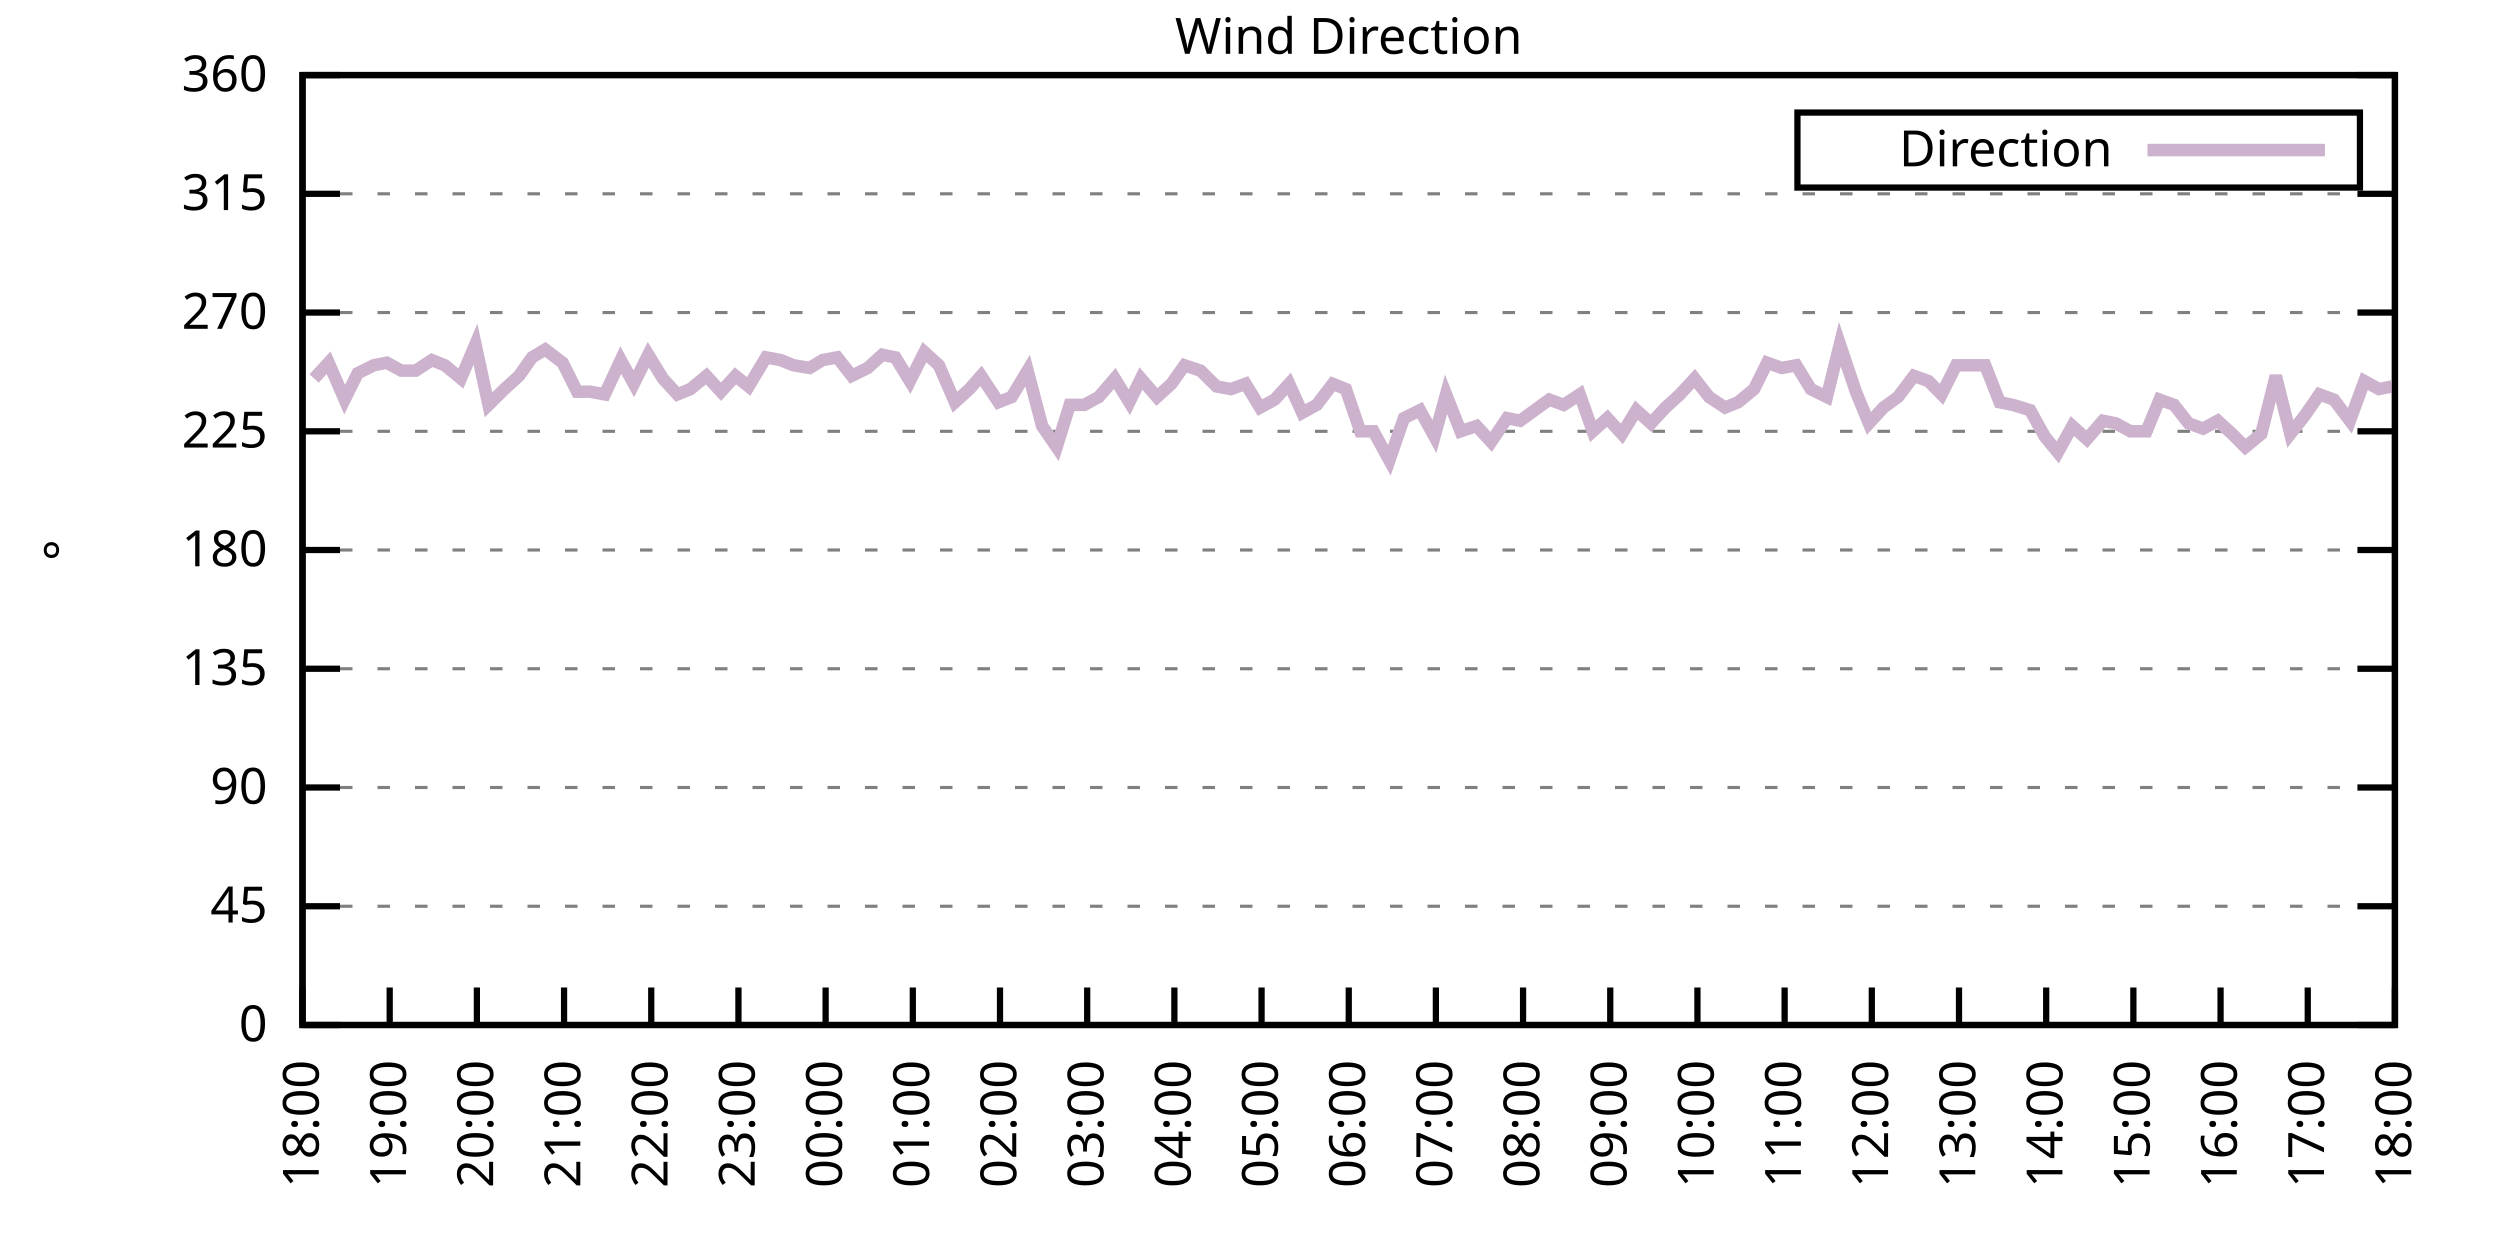
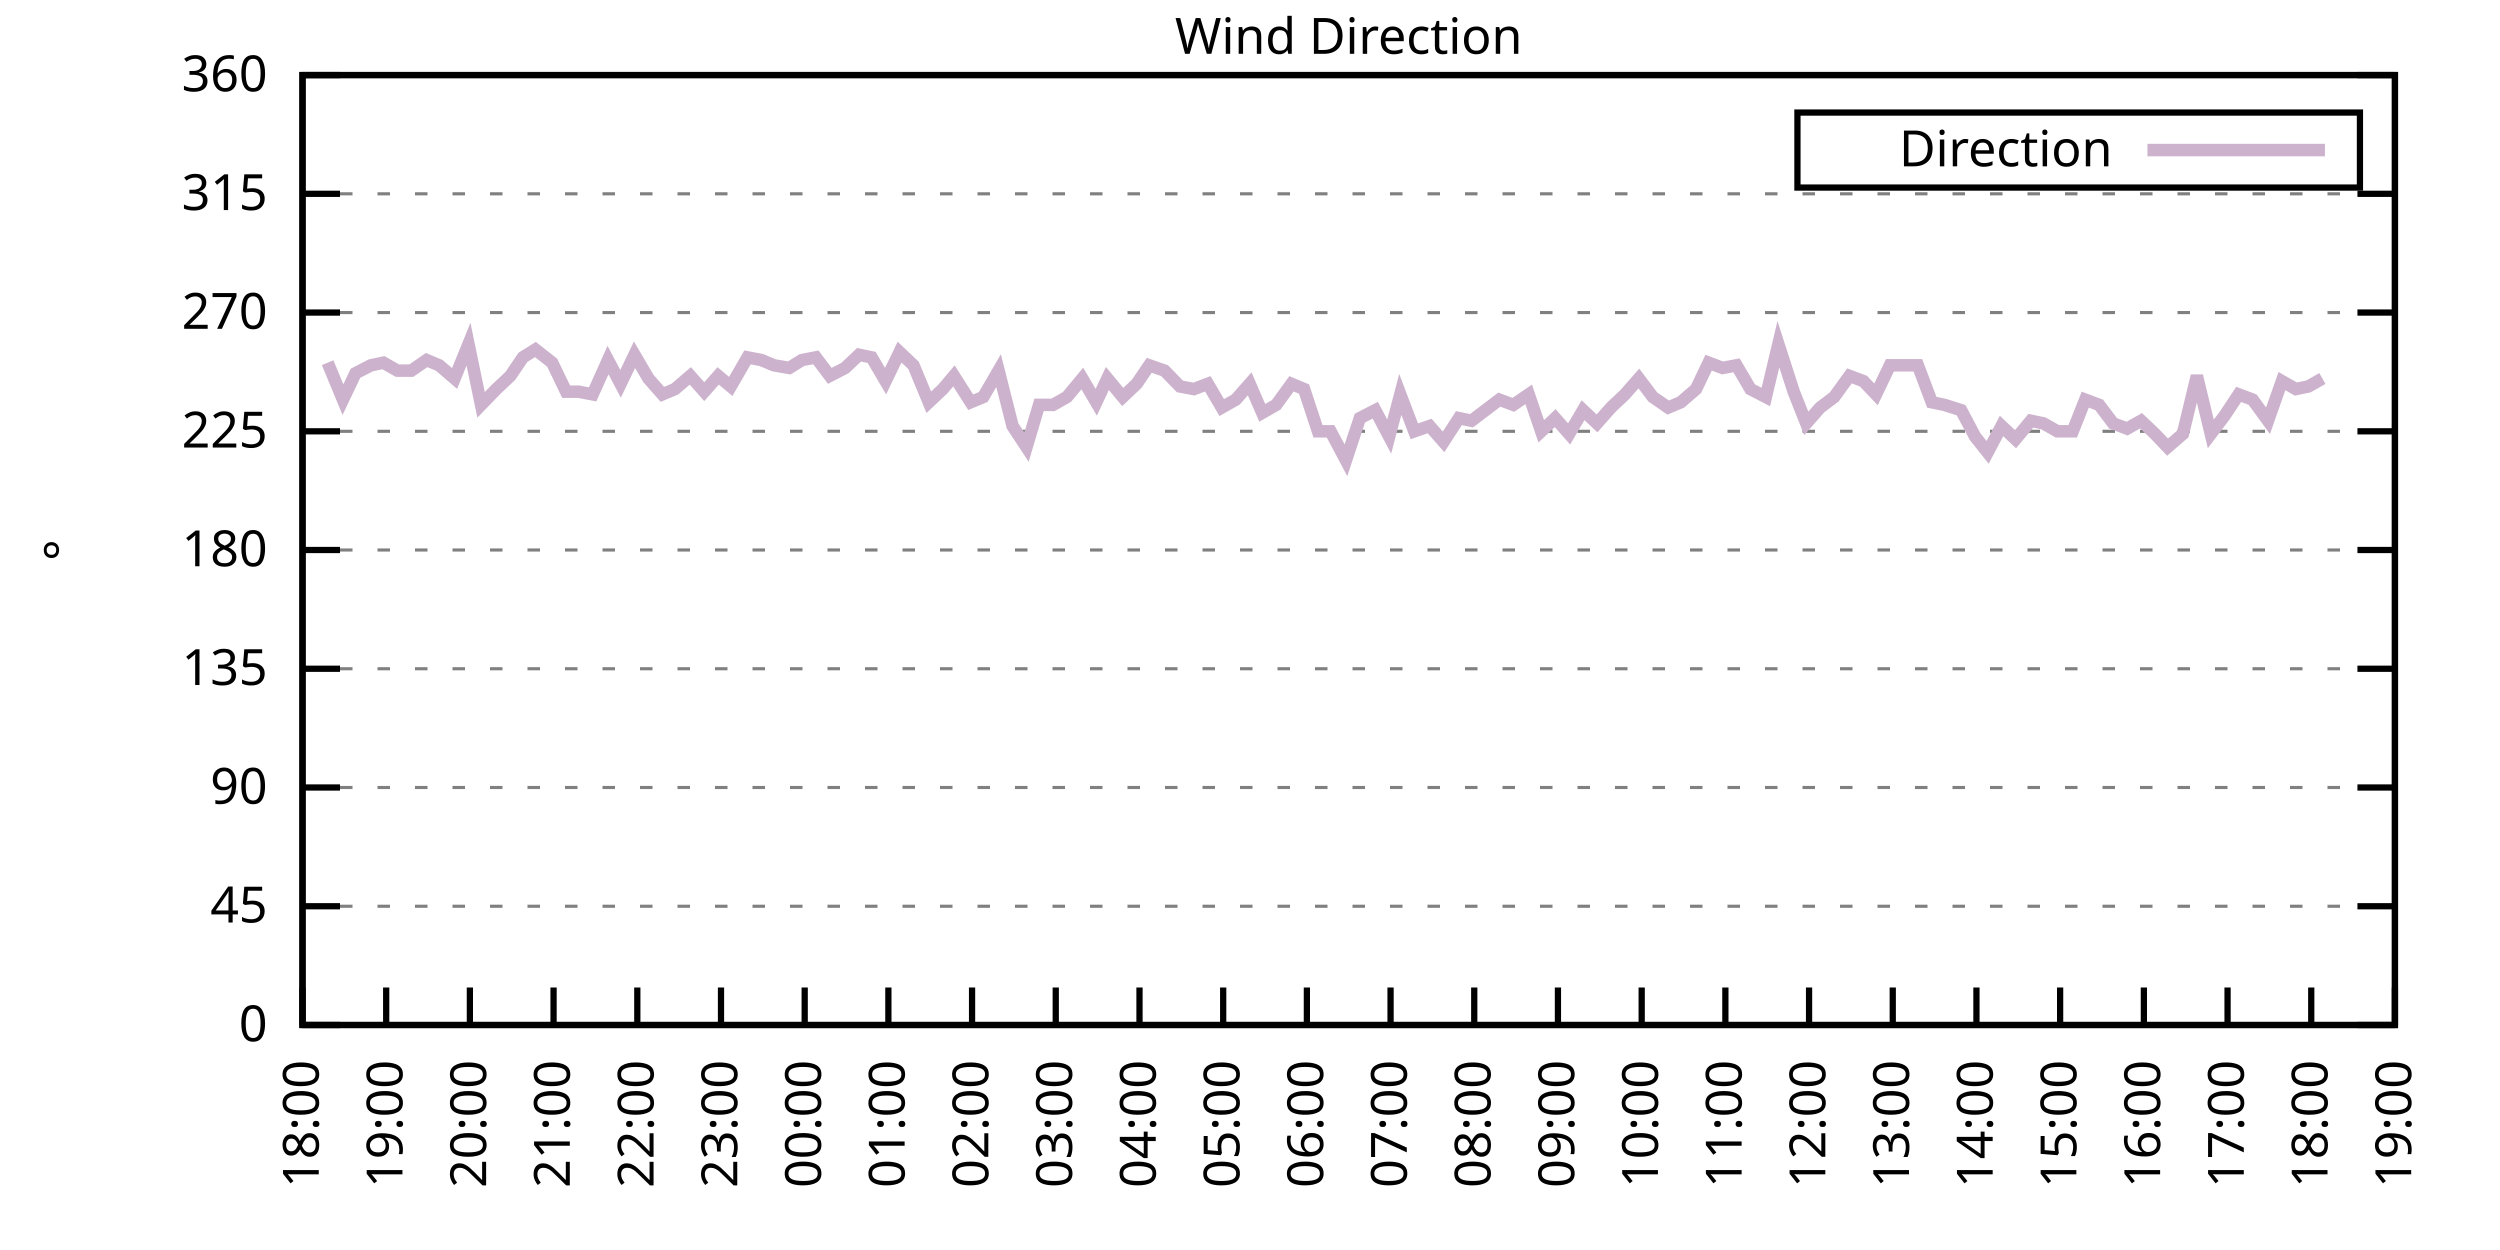
<svg xmlns="http://www.w3.org/2000/svg" xmlns:xlink="http://www.w3.org/1999/xlink" width="400" height="200" viewBox="0 0 400 200">
  <g id="gnuplot_canvas">
    <rect x="0" y="0" width="400" height="200" fill="none" />
    <defs>
      <circle id="gpDot" r="0.5" stroke-width="0.5" stroke="currentColor" />
      <path id="gpPt0" stroke-width="0.333" stroke="currentColor" d="M-1,0 h2 M0,-1 v2" />
      <path id="gpPt1" stroke-width="0.333" stroke="currentColor" d="M-1,-1 L1,1 M1,-1 L-1,1" />
      <path id="gpPt2" stroke-width="0.333" stroke="currentColor" d="M-1,0 L1,0 M0,-1 L0,1 M-1,-1 L1,1 M-1,1 L1,-1" />
      <rect id="gpPt3" stroke-width="0.333" stroke="currentColor" x="-1" y="-1" width="2" height="2" />
      <rect id="gpPt4" stroke-width="0.333" stroke="currentColor" fill="currentColor" x="-1" y="-1" width="2" height="2" />
      <circle id="gpPt5" stroke-width="0.333" stroke="currentColor" cx="0" cy="0" r="1" />
      <use xlink:href="#gpPt5" id="gpPt6" fill="currentColor" stroke="none" />
      <path id="gpPt7" stroke-width="0.333" stroke="currentColor" d="M0,-1.33 L-1.33,0.67 L1.33,0.67 z" />
      <use xlink:href="#gpPt7" id="gpPt8" fill="currentColor" stroke="none" />
      <use xlink:href="#gpPt7" id="gpPt9" stroke="currentColor" transform="rotate(180)" />
      <use xlink:href="#gpPt9" id="gpPt10" fill="currentColor" stroke="none" />
      <use xlink:href="#gpPt3" id="gpPt11" stroke="currentColor" transform="rotate(45)" />
      <use xlink:href="#gpPt11" id="gpPt12" fill="currentColor" stroke="none" />
      <path id="gpPt13" stroke-width="0.333" stroke="currentColor" d="M0,1.330 L1.265,0.411 L0.782,-1.067 L-0.782,-1.076 L-1.265,0.411 z" />
      <use xlink:href="#gpPt13" id="gpPt14" fill="currentColor" stroke="none" />
      <filter id="textbox" filterUnits="objectBoundingBox" x="0" y="0" height="1" width="1">
        <feFlood flood-color="white" flood-opacity="1" result="bgnd" />
        <feComposite in="SourceGraphic" in2="bgnd" operator="atop" />
      </filter>
      <filter id="greybox" filterUnits="objectBoundingBox" x="0" y="0" height="1" width="1">
        <feFlood flood-color="lightgrey" flood-opacity="1" result="grey" />
        <feComposite in="SourceGraphic" in2="grey" operator="atop" />
      </filter>
    </defs>
    <g fill="none" color="white" stroke="currentColor" stroke-width="1.00" stroke-linecap="butt" stroke-linejoin="miter">
</g>
    <g fill="none" color="black" stroke="currentColor" stroke-width="1.00" stroke-linecap="butt" stroke-linejoin="miter">
      <g stroke="none" shape-rendering="crispEdges">
        <polygon fill="rgb(255, 255, 255)" points="48.40,164.00 383.18,164.00 383.18,12.02 48.40,12.02 " />
      </g>
    </g>
    <g fill="none" color="black" stroke="currentColor" stroke-width="1.00" stroke-linecap="butt" stroke-linejoin="miter">
</g>
    <g fill="none" color="black" stroke="black" stroke-width="0.50" stroke-linecap="butt" stroke-linejoin="miter">
</g>
    <g fill="none" color="gray" stroke="currentColor" stroke-width="0.50" stroke-linecap="butt" stroke-linejoin="miter">
      <path stroke="gray" stroke-dasharray="2,4" class="gridline" d="M48.40,164.00 L383.19,164.00  " />
    </g>
    <g fill="none" color="gray" stroke="gray" stroke-width="1.00" stroke-linecap="butt" stroke-linejoin="miter">
</g>
    <g fill="none" color="black" stroke="currentColor" stroke-width="1.00" stroke-linecap="butt" stroke-linejoin="miter">
      <path stroke="black" d="M48.40,164.00 L54.40,164.00 M383.19,164.00 L377.19,164.00  " />
      <g transform="translate(42.80,166.60)" stroke="none" fill="black" font-family="Sans" font-size="8.00" text-anchor="end">
        <text>
          <tspan font-family="Sans"> 0</tspan>
        </text>
      </g>
    </g>
    <g fill="none" color="black" stroke="currentColor" stroke-width="1.00" stroke-linecap="butt" stroke-linejoin="miter">
</g>
    <g fill="none" color="black" stroke="black" stroke-width="0.50" stroke-linecap="butt" stroke-linejoin="miter">
</g>
    <g fill="none" color="gray" stroke="currentColor" stroke-width="0.50" stroke-linecap="butt" stroke-linejoin="miter">
      <path stroke="gray" stroke-dasharray="2,4" class="gridline" d="M48.40,145.00 L383.19,145.00  " />
    </g>
    <g fill="none" color="gray" stroke="gray" stroke-width="1.00" stroke-linecap="butt" stroke-linejoin="miter">
</g>
    <g fill="none" color="black" stroke="currentColor" stroke-width="1.00" stroke-linecap="butt" stroke-linejoin="miter">
      <path stroke="black" d="M48.40,145.00 L54.40,145.00 M383.19,145.00 L377.19,145.00  " />
      <g transform="translate(42.80,147.60)" stroke="none" fill="black" font-family="Sans" font-size="8.00" text-anchor="end">
        <text>
          <tspan font-family="Sans"> 45</tspan>
        </text>
      </g>
    </g>
    <g fill="none" color="black" stroke="currentColor" stroke-width="1.00" stroke-linecap="butt" stroke-linejoin="miter">
</g>
    <g fill="none" color="black" stroke="black" stroke-width="0.50" stroke-linecap="butt" stroke-linejoin="miter">
</g>
    <g fill="none" color="gray" stroke="currentColor" stroke-width="0.50" stroke-linecap="butt" stroke-linejoin="miter">
      <path stroke="gray" stroke-dasharray="2,4" class="gridline" d="M48.40,126.00 L383.19,126.00  " />
    </g>
    <g fill="none" color="gray" stroke="gray" stroke-width="1.00" stroke-linecap="butt" stroke-linejoin="miter">
</g>
    <g fill="none" color="black" stroke="currentColor" stroke-width="1.00" stroke-linecap="butt" stroke-linejoin="miter">
      <path stroke="black" d="M48.40,126.00 L54.40,126.00 M383.19,126.00 L377.19,126.00  " />
      <g transform="translate(42.80,128.60)" stroke="none" fill="black" font-family="Sans" font-size="8.00" text-anchor="end">
        <text>
          <tspan font-family="Sans"> 90</tspan>
        </text>
      </g>
    </g>
    <g fill="none" color="black" stroke="currentColor" stroke-width="1.00" stroke-linecap="butt" stroke-linejoin="miter">
</g>
    <g fill="none" color="black" stroke="black" stroke-width="0.50" stroke-linecap="butt" stroke-linejoin="miter">
</g>
    <g fill="none" color="gray" stroke="currentColor" stroke-width="0.50" stroke-linecap="butt" stroke-linejoin="miter">
      <path stroke="gray" stroke-dasharray="2,4" class="gridline" d="M48.40,107.00 L383.19,107.00  " />
    </g>
    <g fill="none" color="gray" stroke="gray" stroke-width="1.00" stroke-linecap="butt" stroke-linejoin="miter">
</g>
    <g fill="none" color="black" stroke="currentColor" stroke-width="1.00" stroke-linecap="butt" stroke-linejoin="miter">
      <path stroke="black" d="M48.40,107.00 L54.40,107.00 M383.19,107.00 L377.19,107.00  " />
      <g transform="translate(42.80,109.60)" stroke="none" fill="black" font-family="Sans" font-size="8.00" text-anchor="end">
        <text>
          <tspan font-family="Sans"> 135</tspan>
        </text>
      </g>
    </g>
    <g fill="none" color="black" stroke="currentColor" stroke-width="1.00" stroke-linecap="butt" stroke-linejoin="miter">
</g>
    <g fill="none" color="black" stroke="black" stroke-width="0.50" stroke-linecap="butt" stroke-linejoin="miter">
</g>
    <g fill="none" color="gray" stroke="currentColor" stroke-width="0.50" stroke-linecap="butt" stroke-linejoin="miter">
      <path stroke="gray" stroke-dasharray="2,4" class="gridline" d="M48.40,88.00 L383.19,88.00  " />
    </g>
    <g fill="none" color="gray" stroke="gray" stroke-width="1.00" stroke-linecap="butt" stroke-linejoin="miter">
</g>
    <g fill="none" color="black" stroke="currentColor" stroke-width="1.00" stroke-linecap="butt" stroke-linejoin="miter">
      <path stroke="black" d="M48.40,88.00 L54.40,88.00 M383.19,88.00 L377.19,88.00  " />
      <g transform="translate(42.80,90.60)" stroke="none" fill="black" font-family="Sans" font-size="8.00" text-anchor="end">
        <text>
          <tspan font-family="Sans"> 180</tspan>
        </text>
      </g>
    </g>
    <g fill="none" color="black" stroke="currentColor" stroke-width="1.00" stroke-linecap="butt" stroke-linejoin="miter">
</g>
    <g fill="none" color="black" stroke="black" stroke-width="0.50" stroke-linecap="butt" stroke-linejoin="miter">
</g>
    <g fill="none" color="gray" stroke="currentColor" stroke-width="0.50" stroke-linecap="butt" stroke-linejoin="miter">
      <path stroke="gray" stroke-dasharray="2,4" class="gridline" d="M48.40,69.01 L383.19,69.01  " />
    </g>
    <g fill="none" color="gray" stroke="gray" stroke-width="1.00" stroke-linecap="butt" stroke-linejoin="miter">
</g>
    <g fill="none" color="black" stroke="currentColor" stroke-width="1.00" stroke-linecap="butt" stroke-linejoin="miter">
      <path stroke="black" d="M48.40,69.01 L54.40,69.01 M383.19,69.01 L377.19,69.01  " />
      <g transform="translate(42.80,71.61)" stroke="none" fill="black" font-family="Sans" font-size="8.00" text-anchor="end">
        <text>
          <tspan font-family="Sans"> 225</tspan>
        </text>
      </g>
    </g>
    <g fill="none" color="black" stroke="currentColor" stroke-width="1.00" stroke-linecap="butt" stroke-linejoin="miter">
</g>
    <g fill="none" color="black" stroke="black" stroke-width="0.50" stroke-linecap="butt" stroke-linejoin="miter">
</g>
    <g fill="none" color="gray" stroke="currentColor" stroke-width="0.50" stroke-linecap="butt" stroke-linejoin="miter">
      <path stroke="gray" stroke-dasharray="2,4" class="gridline" d="M48.40,50.01 L383.19,50.01  " />
    </g>
    <g fill="none" color="gray" stroke="gray" stroke-width="1.00" stroke-linecap="butt" stroke-linejoin="miter">
</g>
    <g fill="none" color="black" stroke="currentColor" stroke-width="1.00" stroke-linecap="butt" stroke-linejoin="miter">
      <path stroke="black" d="M48.40,50.01 L54.40,50.01 M383.19,50.01 L377.19,50.01  " />
      <g transform="translate(42.80,52.61)" stroke="none" fill="black" font-family="Sans" font-size="8.00" text-anchor="end">
        <text>
          <tspan font-family="Sans"> 270</tspan>
        </text>
      </g>
    </g>
    <g fill="none" color="black" stroke="currentColor" stroke-width="1.00" stroke-linecap="butt" stroke-linejoin="miter">
</g>
    <g fill="none" color="black" stroke="black" stroke-width="0.50" stroke-linecap="butt" stroke-linejoin="miter">
</g>
    <g fill="none" color="gray" stroke="currentColor" stroke-width="0.50" stroke-linecap="butt" stroke-linejoin="miter">
      <path stroke="gray" stroke-dasharray="2,4" class="gridline" d="M48.40,31.01 L383.19,31.01  " />
    </g>
    <g fill="none" color="gray" stroke="gray" stroke-width="1.00" stroke-linecap="butt" stroke-linejoin="miter">
</g>
    <g fill="none" color="black" stroke="currentColor" stroke-width="1.00" stroke-linecap="butt" stroke-linejoin="miter">
      <path stroke="black" d="M48.40,31.01 L54.40,31.01 M383.19,31.01 L377.19,31.01  " />
      <g transform="translate(42.80,33.61)" stroke="none" fill="black" font-family="Sans" font-size="8.00" text-anchor="end">
        <text>
          <tspan font-family="Sans"> 315</tspan>
        </text>
      </g>
    </g>
    <g fill="none" color="black" stroke="currentColor" stroke-width="1.00" stroke-linecap="butt" stroke-linejoin="miter">
</g>
    <g fill="none" color="black" stroke="black" stroke-width="0.50" stroke-linecap="butt" stroke-linejoin="miter">
</g>
    <g fill="none" color="gray" stroke="currentColor" stroke-width="0.50" stroke-linecap="butt" stroke-linejoin="miter">
      <path stroke="gray" stroke-dasharray="2,4" class="gridline" d="M48.40,12.01 L383.19,12.01  " />
    </g>
    <g fill="none" color="gray" stroke="gray" stroke-width="1.00" stroke-linecap="butt" stroke-linejoin="miter">
</g>
    <g fill="none" color="black" stroke="currentColor" stroke-width="1.00" stroke-linecap="butt" stroke-linejoin="miter">
      <path stroke="black" d="M48.40,12.01 L54.40,12.01 M383.19,12.01 L377.19,12.01  " />
      <g transform="translate(42.80,14.61)" stroke="none" fill="black" font-family="Sans" font-size="8.00" text-anchor="end">
        <text>
          <tspan font-family="Sans"> 360</tspan>
        </text>
      </g>
    </g>
    <g fill="none" color="black" stroke="currentColor" stroke-width="1.00" stroke-linecap="butt" stroke-linejoin="miter">
      <path stroke="black" d="M48.40,164.00 L48.40,158.00  " />
      <g transform="translate(51.00,169.60) rotate(270.00)" stroke="none" fill="black" font-family="Sans" font-size="8.00" text-anchor="end">
        <text>
          <tspan font-family="Sans">18:00</tspan>
        </text>
      </g>
    </g>
    <g fill="none" color="black" stroke="currentColor" stroke-width="1.00" stroke-linecap="butt" stroke-linejoin="miter">
-       <path stroke="black" d="M62.35,164.00 L62.35,158.00  " />
-       <g transform="translate(64.95,169.60) rotate(270.00)" stroke="none" fill="black" font-family="Sans" font-size="8.00" text-anchor="end">
+       <path stroke="black" d="M61.79,164.00 L61.79,158.00  " />
+       <g transform="translate(64.39,169.60) rotate(270.00)" stroke="none" fill="black" font-family="Sans" font-size="8.00" text-anchor="end">
        <text>
          <tspan font-family="Sans">19:00</tspan>
        </text>
      </g>
    </g>
    <g fill="none" color="black" stroke="currentColor" stroke-width="1.00" stroke-linecap="butt" stroke-linejoin="miter">
-       <path stroke="black" d="M76.30,164.00 L76.30,158.00  " />
-       <g transform="translate(78.90,169.60) rotate(270.00)" stroke="none" fill="black" font-family="Sans" font-size="8.00" text-anchor="end">
+       <path stroke="black" d="M75.18,164.00 L75.18,158.00  " />
+       <g transform="translate(77.78,169.60) rotate(270.00)" stroke="none" fill="black" font-family="Sans" font-size="8.00" text-anchor="end">
        <text>
          <tspan font-family="Sans">20:00</tspan>
        </text>
      </g>
    </g>
    <g fill="none" color="black" stroke="currentColor" stroke-width="1.00" stroke-linecap="butt" stroke-linejoin="miter">
-       <path stroke="black" d="M90.25,164.00 L90.25,158.00  " />
-       <g transform="translate(92.85,169.60) rotate(270.00)" stroke="none" fill="black" font-family="Sans" font-size="8.00" text-anchor="end">
+       <path stroke="black" d="M88.57,164.00 L88.57,158.00  " />
+       <g transform="translate(91.17,169.60) rotate(270.00)" stroke="none" fill="black" font-family="Sans" font-size="8.00" text-anchor="end">
        <text>
          <tspan font-family="Sans">21:00</tspan>
        </text>
      </g>
    </g>
    <g fill="none" color="black" stroke="currentColor" stroke-width="1.00" stroke-linecap="butt" stroke-linejoin="miter">
-       <path stroke="black" d="M104.20,164.00 L104.20,158.00  " />
-       <g transform="translate(106.80,169.60) rotate(270.00)" stroke="none" fill="black" font-family="Sans" font-size="8.00" text-anchor="end">
+       <path stroke="black" d="M101.97,164.00 L101.97,158.00  " />
+       <g transform="translate(104.57,169.60) rotate(270.00)" stroke="none" fill="black" font-family="Sans" font-size="8.00" text-anchor="end">
        <text>
          <tspan font-family="Sans">22:00</tspan>
        </text>
      </g>
    </g>
    <g fill="none" color="black" stroke="currentColor" stroke-width="1.00" stroke-linecap="butt" stroke-linejoin="miter">
-       <path stroke="black" d="M118.15,164.00 L118.15,158.00  " />
-       <g transform="translate(120.75,169.60) rotate(270.00)" stroke="none" fill="black" font-family="Sans" font-size="8.00" text-anchor="end">
+       <path stroke="black" d="M115.36,164.00 L115.36,158.00  " />
+       <g transform="translate(117.96,169.60) rotate(270.00)" stroke="none" fill="black" font-family="Sans" font-size="8.00" text-anchor="end">
        <text>
          <tspan font-family="Sans">23:00</tspan>
        </text>
      </g>
    </g>
    <g fill="none" color="black" stroke="currentColor" stroke-width="1.00" stroke-linecap="butt" stroke-linejoin="miter">
-       <path stroke="black" d="M132.10,164.00 L132.10,158.00  " />
-       <g transform="translate(134.70,169.60) rotate(270.00)" stroke="none" fill="black" font-family="Sans" font-size="8.00" text-anchor="end">
+       <path stroke="black" d="M128.75,164.00 L128.75,158.00  " />
+       <g transform="translate(131.35,169.60) rotate(270.00)" stroke="none" fill="black" font-family="Sans" font-size="8.00" text-anchor="end">
        <text>
          <tspan font-family="Sans">00:00</tspan>
        </text>
      </g>
    </g>
    <g fill="none" color="black" stroke="currentColor" stroke-width="1.00" stroke-linecap="butt" stroke-linejoin="miter">
-       <path stroke="black" d="M146.05,164.00 L146.05,158.00  " />
-       <g transform="translate(148.65,169.60) rotate(270.00)" stroke="none" fill="black" font-family="Sans" font-size="8.00" text-anchor="end">
+       <path stroke="black" d="M142.14,164.00 L142.14,158.00  " />
+       <g transform="translate(144.74,169.60) rotate(270.00)" stroke="none" fill="black" font-family="Sans" font-size="8.00" text-anchor="end">
        <text>
          <tspan font-family="Sans">01:00</tspan>
        </text>
      </g>
    </g>
    <g fill="none" color="black" stroke="currentColor" stroke-width="1.00" stroke-linecap="butt" stroke-linejoin="miter">
-       <path stroke="black" d="M160.00,164.00 L160.00,158.00  " />
-       <g transform="translate(162.60,169.60) rotate(270.00)" stroke="none" fill="black" font-family="Sans" font-size="8.00" text-anchor="end">
+       <path stroke="black" d="M155.53,164.00 L155.53,158.00  " />
+       <g transform="translate(158.13,169.60) rotate(270.00)" stroke="none" fill="black" font-family="Sans" font-size="8.00" text-anchor="end">
        <text>
          <tspan font-family="Sans">02:00</tspan>
        </text>
      </g>
    </g>
    <g fill="none" color="black" stroke="currentColor" stroke-width="1.00" stroke-linecap="butt" stroke-linejoin="miter">
-       <path stroke="black" d="M173.95,164.00 L173.95,158.00  " />
-       <g transform="translate(176.55,169.60) rotate(270.00)" stroke="none" fill="black" font-family="Sans" font-size="8.00" text-anchor="end">
+       <path stroke="black" d="M168.92,164.00 L168.92,158.00  " />
+       <g transform="translate(171.52,169.60) rotate(270.00)" stroke="none" fill="black" font-family="Sans" font-size="8.00" text-anchor="end">
        <text>
          <tspan font-family="Sans">03:00</tspan>
        </text>
      </g>
    </g>
    <g fill="none" color="black" stroke="currentColor" stroke-width="1.00" stroke-linecap="butt" stroke-linejoin="miter">
-       <path stroke="black" d="M187.90,164.00 L187.90,158.00  " />
-       <g transform="translate(190.50,169.60) rotate(270.00)" stroke="none" fill="black" font-family="Sans" font-size="8.00" text-anchor="end">
+       <path stroke="black" d="M182.32,164.00 L182.32,158.00  " />
+       <g transform="translate(184.92,169.60) rotate(270.00)" stroke="none" fill="black" font-family="Sans" font-size="8.00" text-anchor="end">
        <text>
          <tspan font-family="Sans">04:00</tspan>
        </text>
      </g>
    </g>
    <g fill="none" color="black" stroke="currentColor" stroke-width="1.00" stroke-linecap="butt" stroke-linejoin="miter">
-       <path stroke="black" d="M201.85,164.00 L201.85,158.00  " />
-       <g transform="translate(204.45,169.60) rotate(270.00)" stroke="none" fill="black" font-family="Sans" font-size="8.00" text-anchor="end">
+       <path stroke="black" d="M195.71,164.00 L195.71,158.00  " />
+       <g transform="translate(198.31,169.60) rotate(270.00)" stroke="none" fill="black" font-family="Sans" font-size="8.00" text-anchor="end">
        <text>
          <tspan font-family="Sans">05:00</tspan>
        </text>
      </g>
    </g>
    <g fill="none" color="black" stroke="currentColor" stroke-width="1.00" stroke-linecap="butt" stroke-linejoin="miter">
-       <path stroke="black" d="M215.80,164.00 L215.80,158.00  " />
-       <g transform="translate(218.40,169.60) rotate(270.00)" stroke="none" fill="black" font-family="Sans" font-size="8.00" text-anchor="end">
+       <path stroke="black" d="M209.10,164.00 L209.10,158.00  " />
+       <g transform="translate(211.70,169.60) rotate(270.00)" stroke="none" fill="black" font-family="Sans" font-size="8.00" text-anchor="end">
        <text>
          <tspan font-family="Sans">06:00</tspan>
        </text>
      </g>
    </g>
    <g fill="none" color="black" stroke="currentColor" stroke-width="1.00" stroke-linecap="butt" stroke-linejoin="miter">
-       <path stroke="black" d="M229.74,164.00 L229.74,158.00  " />
-       <g transform="translate(232.34,169.60) rotate(270.00)" stroke="none" fill="black" font-family="Sans" font-size="8.00" text-anchor="end">
+       <path stroke="black" d="M222.49,164.00 L222.49,158.00  " />
+       <g transform="translate(225.09,169.60) rotate(270.00)" stroke="none" fill="black" font-family="Sans" font-size="8.00" text-anchor="end">
        <text>
          <tspan font-family="Sans">07:00</tspan>
        </text>
      </g>
    </g>
    <g fill="none" color="black" stroke="currentColor" stroke-width="1.00" stroke-linecap="butt" stroke-linejoin="miter">
-       <path stroke="black" d="M243.69,164.00 L243.69,158.00  " />
-       <g transform="translate(246.29,169.60) rotate(270.00)" stroke="none" fill="black" font-family="Sans" font-size="8.00" text-anchor="end">
+       <path stroke="black" d="M235.88,164.00 L235.88,158.00  " />
+       <g transform="translate(238.48,169.60) rotate(270.00)" stroke="none" fill="black" font-family="Sans" font-size="8.00" text-anchor="end">
        <text>
          <tspan font-family="Sans">08:00</tspan>
        </text>
      </g>
    </g>
    <g fill="none" color="black" stroke="currentColor" stroke-width="1.00" stroke-linecap="butt" stroke-linejoin="miter">
-       <path stroke="black" d="M257.64,164.00 L257.64,158.00  " />
-       <g transform="translate(260.24,169.60) rotate(270.00)" stroke="none" fill="black" font-family="Sans" font-size="8.00" text-anchor="end">
+       <path stroke="black" d="M249.27,164.00 L249.27,158.00  " />
+       <g transform="translate(251.87,169.60) rotate(270.00)" stroke="none" fill="black" font-family="Sans" font-size="8.00" text-anchor="end">
        <text>
          <tspan font-family="Sans">09:00</tspan>
        </text>
      </g>
    </g>
    <g fill="none" color="black" stroke="currentColor" stroke-width="1.00" stroke-linecap="butt" stroke-linejoin="miter">
-       <path stroke="black" d="M271.59,164.00 L271.59,158.00  " />
-       <g transform="translate(274.19,169.60) rotate(270.00)" stroke="none" fill="black" font-family="Sans" font-size="8.00" text-anchor="end">
+       <path stroke="black" d="M262.67,164.00 L262.67,158.00  " />
+       <g transform="translate(265.27,169.60) rotate(270.00)" stroke="none" fill="black" font-family="Sans" font-size="8.00" text-anchor="end">
        <text>
          <tspan font-family="Sans">10:00</tspan>
        </text>
      </g>
    </g>
    <g fill="none" color="black" stroke="currentColor" stroke-width="1.00" stroke-linecap="butt" stroke-linejoin="miter">
-       <path stroke="black" d="M285.54,164.00 L285.54,158.00  " />
-       <g transform="translate(288.14,169.60) rotate(270.00)" stroke="none" fill="black" font-family="Sans" font-size="8.00" text-anchor="end">
+       <path stroke="black" d="M276.06,164.00 L276.06,158.00  " />
+       <g transform="translate(278.66,169.60) rotate(270.00)" stroke="none" fill="black" font-family="Sans" font-size="8.00" text-anchor="end">
        <text>
          <tspan font-family="Sans">11:00</tspan>
        </text>
      </g>
    </g>
    <g fill="none" color="black" stroke="currentColor" stroke-width="1.00" stroke-linecap="butt" stroke-linejoin="miter">
-       <path stroke="black" d="M299.49,164.00 L299.49,158.00  " />
-       <g transform="translate(302.09,169.60) rotate(270.00)" stroke="none" fill="black" font-family="Sans" font-size="8.00" text-anchor="end">
+       <path stroke="black" d="M289.45,164.00 L289.45,158.00  " />
+       <g transform="translate(292.05,169.60) rotate(270.00)" stroke="none" fill="black" font-family="Sans" font-size="8.00" text-anchor="end">
        <text>
          <tspan font-family="Sans">12:00</tspan>
        </text>
      </g>
    </g>
    <g fill="none" color="black" stroke="currentColor" stroke-width="1.00" stroke-linecap="butt" stroke-linejoin="miter">
-       <path stroke="black" d="M313.44,164.00 L313.44,158.00  " />
-       <g transform="translate(316.04,169.60) rotate(270.00)" stroke="none" fill="black" font-family="Sans" font-size="8.00" text-anchor="end">
+       <path stroke="black" d="M302.84,164.00 L302.84,158.00  " />
+       <g transform="translate(305.44,169.60) rotate(270.00)" stroke="none" fill="black" font-family="Sans" font-size="8.00" text-anchor="end">
        <text>
          <tspan font-family="Sans">13:00</tspan>
        </text>
      </g>
    </g>
    <g fill="none" color="black" stroke="currentColor" stroke-width="1.00" stroke-linecap="butt" stroke-linejoin="miter">
-       <path stroke="black" d="M327.39,164.00 L327.39,158.00  " />
-       <g transform="translate(329.99,169.60) rotate(270.00)" stroke="none" fill="black" font-family="Sans" font-size="8.00" text-anchor="end">
+       <path stroke="black" d="M316.23,164.00 L316.23,158.00  " />
+       <g transform="translate(318.83,169.60) rotate(270.00)" stroke="none" fill="black" font-family="Sans" font-size="8.00" text-anchor="end">
        <text>
          <tspan font-family="Sans">14:00</tspan>
        </text>
      </g>
    </g>
    <g fill="none" color="black" stroke="currentColor" stroke-width="1.00" stroke-linecap="butt" stroke-linejoin="miter">
-       <path stroke="black" d="M341.34,164.00 L341.34,158.00  " />
-       <g transform="translate(343.94,169.60) rotate(270.00)" stroke="none" fill="black" font-family="Sans" font-size="8.00" text-anchor="end">
+       <path stroke="black" d="M329.62,164.00 L329.62,158.00  " />
+       <g transform="translate(332.22,169.60) rotate(270.00)" stroke="none" fill="black" font-family="Sans" font-size="8.00" text-anchor="end">
        <text>
          <tspan font-family="Sans">15:00</tspan>
        </text>
      </g>
    </g>
    <g fill="none" color="black" stroke="currentColor" stroke-width="1.00" stroke-linecap="butt" stroke-linejoin="miter">
-       <path stroke="black" d="M355.29,164.00 L355.29,158.00  " />
-       <g transform="translate(357.89,169.60) rotate(270.00)" stroke="none" fill="black" font-family="Sans" font-size="8.00" text-anchor="end">
+       <path stroke="black" d="M343.02,164.00 L343.02,158.00  " />
+       <g transform="translate(345.62,169.60) rotate(270.00)" stroke="none" fill="black" font-family="Sans" font-size="8.00" text-anchor="end">
        <text>
          <tspan font-family="Sans">16:00</tspan>
        </text>
      </g>
    </g>
    <g fill="none" color="black" stroke="currentColor" stroke-width="1.00" stroke-linecap="butt" stroke-linejoin="miter">
-       <path stroke="black" d="M369.24,164.00 L369.24,158.00  " />
-       <g transform="translate(371.84,169.60) rotate(270.00)" stroke="none" fill="black" font-family="Sans" font-size="8.00" text-anchor="end">
+       <path stroke="black" d="M356.41,164.00 L356.41,158.00  " />
+       <g transform="translate(359.01,169.60) rotate(270.00)" stroke="none" fill="black" font-family="Sans" font-size="8.00" text-anchor="end">
        <text>
          <tspan font-family="Sans">17:00</tspan>
+         </text>
+       </g>
+     </g>
+     <g fill="none" color="black" stroke="currentColor" stroke-width="1.00" stroke-linecap="butt" stroke-linejoin="miter">
+       <path stroke="black" d="M369.80,164.00 L369.80,158.00  " />
+       <g transform="translate(372.40,169.60) rotate(270.00)" stroke="none" fill="black" font-family="Sans" font-size="8.00" text-anchor="end">
+         <text>
+           <tspan font-family="Sans">18:00</tspan>
        </text>
      </g>
    </g>
    <g fill="none" color="black" stroke="currentColor" stroke-width="1.00" stroke-linecap="butt" stroke-linejoin="miter">
      <path stroke="black" d="M383.19,164.00 L383.19,158.00  " />
      <g transform="translate(385.79,169.60) rotate(270.00)" stroke="none" fill="black" font-family="Sans" font-size="8.00" text-anchor="end">
        <text>
-           <tspan font-family="Sans">18:00</tspan>
+           <tspan font-family="Sans">19:00</tspan>
        </text>
      </g>
    </g>
    <g fill="none" color="black" stroke="currentColor" stroke-width="1.00" stroke-linecap="butt" stroke-linejoin="miter">
</g>
    <g fill="none" color="black" stroke="currentColor" stroke-width="1.00" stroke-linecap="butt" stroke-linejoin="miter">
      <path stroke="black" d="M48.40,12.01 L48.40,164.00 L383.19,164.00 L383.19,12.01 L48.40,12.01 Z  " />
    </g>
    <g fill="none" color="black" stroke="currentColor" stroke-width="1.00" stroke-linecap="butt" stroke-linejoin="miter">
</g>
    <g fill="none" color="black" stroke="currentColor" stroke-width="1.00" stroke-linecap="butt" stroke-linejoin="miter">
      <path stroke="black" d="M287.59,30.01 L287.59,18.01 L377.59,18.01 L377.59,30.01 L287.59,30.01 Z  " />
    </g>
    <g id="Wind_direction_plot_1">
      <g fill="none" color="white" stroke="black" stroke-width="2.00" stroke-linecap="butt" stroke-linejoin="miter">
</g>
      <g fill="none" color="black" stroke="currentColor" stroke-width="2.00" stroke-linecap="butt" stroke-linejoin="miter">
        <g transform="translate(337.99,26.61)" stroke="none" fill="black" font-family="Sans" font-size="8.00" text-anchor="end">
          <text>
            <tspan font-family="Sans">Direction</tspan>
          </text>
        </g>
      </g>
      <g fill="none" color="black" stroke="currentColor" stroke-width="2.00" stroke-linecap="butt" stroke-linejoin="miter">
-         <path stroke="rgb(204, 178, 204)" d="M343.59,24.01 L371.99,24.01 M50.26,60.56 L52.58,58.03 L55.14,63.94 L57.23,59.72 L59.79,58.45 L61.88,58.03   L64.21,59.30 L66.53,59.30 L69.09,57.61 L71.18,58.45 L73.74,60.56 L76.07,55.07 L78.16,64.78 L80.72,62.25   L83.04,60.14 L85.13,57.18 L87.23,55.92 L90.02,58.03 L92.34,62.67 L94.43,62.67 L96.76,63.10 L99.32,57.61   L101.41,61.41 L103.73,56.76 L106.06,60.56 L108.38,63.10 L110.48,62.25 L113.03,60.14 L115.36,62.67 L117.68,60.14   L119.78,61.83 L122.57,57.18 L124.89,57.61 L126.98,58.45 L129.54,58.87 L131.63,57.61 L133.96,57.18 L136.28,60.14   L138.84,58.87 L141.16,56.76 L143.26,57.18 L145.58,60.98 L147.91,56.34 L150.23,58.45 L152.79,64.36 L155.11,62.25   L156.97,60.14 L159.76,64.36 L161.86,63.52 L164.41,59.30 L166.74,68.16 L169.06,71.54 L171.16,64.78 L173.48,64.78   L175.81,63.52 L178.36,60.56 L180.69,64.36 L182.55,60.56 L185.11,63.52 L187.43,61.41 L189.52,58.45 L192.08,59.30   L194.64,61.83 L196.96,62.25 L199.29,61.41 L201.61,65.21 L203.94,63.94 L206.26,61.41 L208.36,66.05 L210.68,64.78   L213.24,61.41 L215.33,62.25 L217.65,69.01 L219.75,69.01 L222.30,73.65 L224.63,66.90 L227.19,65.63 L229.51,69.85   L231.37,63.10 L233.70,69.01 L236.25,68.16 L238.58,70.70 L241.14,66.90 L243.23,67.32 L245.55,65.63 L247.88,63.94   L250.20,64.78 L252.76,63.10 L254.85,69.01 L257.18,66.90 L259.50,69.43 L261.83,65.63 L264.15,67.74 L266.48,65.21   L268.80,63.10 L271.13,60.56 L273.45,63.52 L276.01,65.21 L278.10,64.36 L280.66,62.25 L282.75,58.03 L285.08,58.87   L287.40,58.45 L289.73,62.25 L292.29,63.52 L294.38,55.07 L296.94,62.67 L299.03,67.74 L301.35,65.21 L303.68,63.52   L306.23,60.14 L308.56,60.98 L310.65,63.10 L312.98,58.45 L315.30,58.45 L317.63,58.45 L319.95,64.36 L322.04,64.78   L324.83,65.63 L327.16,69.85 L329.25,72.38 L331.58,68.16 L333.90,70.27 L336.46,67.32 L338.55,67.74 L340.88,69.01   L343.43,69.01 L345.53,63.94 L347.85,64.78 L350.18,67.74 L352.50,68.58 L354.83,67.32 L357.15,69.43 L359.24,71.54   L361.80,69.43 L364.13,60.14 L366.45,69.43 L368.78,66.47 L371.10,63.10 L373.43,63.94 L375.98,67.32 L378.31,60.98   L380.63,62.25 L382.73,61.83  " />
+         <path stroke="rgb(204, 178, 204)" d="M343.59,24.01 L371.99,24.01 M52.42,58.03 L54.87,63.94 L56.88,59.72 L59.34,58.45 L61.35,58.03 L63.58,59.30   L65.81,59.30 L68.26,57.61 L70.27,58.45 L72.73,60.56 L74.96,55.07 L76.97,64.78 L79.42,62.25 L81.66,60.14   L83.66,57.18 L85.67,55.92 L88.35,58.03 L90.58,62.67 L92.59,62.67 L94.82,63.10 L97.28,57.61 L99.29,61.41   L101.52,56.76 L103.75,60.56 L105.98,63.10 L107.99,62.25 L110.45,60.14 L112.68,62.67 L114.91,60.14 L116.92,61.83   L119.60,57.18 L121.83,57.61 L123.84,58.45 L126.29,58.87 L128.30,57.61 L130.54,57.18 L132.77,60.14 L135.22,58.87   L137.45,56.76 L139.46,57.18 L141.69,60.98 L143.93,56.34 L146.16,58.45 L148.61,64.36 L150.85,62.25 L152.63,60.14   L155.31,64.36 L157.32,63.52 L159.77,59.30 L162.01,68.16 L164.24,71.54 L166.25,64.78 L168.48,64.78 L170.71,63.52   L173.17,60.56 L175.40,64.36 L177.18,60.56 L179.64,63.52 L181.87,61.41 L183.88,58.45 L186.33,59.30 L188.79,61.83   L191.02,62.25 L193.25,61.41 L195.48,65.21 L197.72,63.94 L199.95,61.41 L201.96,66.05 L204.19,64.78 L206.64,61.41   L208.65,62.25 L210.88,69.01 L212.89,69.01 L215.35,73.65 L217.58,66.90 L220.04,65.63 L222.27,69.85 L224.05,63.10   L226.29,69.01 L228.74,68.16 L230.97,70.70 L233.43,66.90 L235.44,67.32 L237.67,65.63 L239.90,63.94 L242.13,64.78   L244.59,63.10 L246.60,69.01 L248.83,66.90 L251.06,69.43 L253.29,65.63 L255.52,67.74 L257.76,65.21 L259.99,63.10   L262.22,60.56 L264.45,63.52 L266.91,65.21 L268.92,64.36 L271.37,62.25 L273.38,58.03 L275.61,58.87 L277.84,58.45   L280.07,62.25 L282.53,63.52 L284.54,55.07 L286.99,62.67 L289.00,67.74 L291.23,65.21 L293.47,63.52 L295.92,60.14   L298.15,60.98 L300.16,63.10 L302.39,58.45 L304.63,58.45 L306.86,58.45 L309.09,64.36 L311.10,64.78 L313.78,65.63   L316.01,69.85 L318.02,72.38 L320.25,68.16 L322.48,70.27 L324.94,67.32 L326.95,67.74 L329.18,69.01 L331.63,69.01   L333.64,63.94 L335.87,64.78 L338.10,67.74 L340.34,68.58 L342.57,67.32 L344.80,69.43 L346.81,71.54 L349.26,69.43   L351.50,60.14 L353.73,69.43 L355.96,66.47 L358.19,63.10 L360.42,63.94 L362.88,67.32 L365.11,60.98 L367.34,62.25   L369.35,61.83 L371.58,60.56  " />
      </g>
    </g>
    <g fill="none" color="black" stroke="currentColor" stroke-width="2.00" stroke-linecap="butt" stroke-linejoin="miter">
</g>
    <g fill="none" color="black" stroke="black" stroke-width="1.00" stroke-linecap="butt" stroke-linejoin="miter">
</g>
    <g fill="none" color="black" stroke="currentColor" stroke-width="1.00" stroke-linecap="butt" stroke-linejoin="miter">
      <path stroke="black" d="M48.40,12.01 L48.40,164.00 L383.19,164.00 L383.19,12.01 L48.40,12.01 Z  " />
      <g transform="translate(12.80,88.01) rotate(270.00)" stroke="none" fill="black" font-family="Sans" font-size="8.00" text-anchor="middle">
        <text>
          <tspan font-family="Sans">°</tspan>
        </text>
      </g>
    </g>
    <g fill="none" color="black" stroke="currentColor" stroke-width="1.00" stroke-linecap="butt" stroke-linejoin="miter">
</g>
    <g fill="none" color="black" stroke="currentColor" stroke-width="1.00" stroke-linecap="butt" stroke-linejoin="miter">
      <g transform="translate(215.79,8.61)" stroke="none" fill="black" font-family="Sans" font-size="8.00" text-anchor="middle">
        <text>
          <tspan font-family="Sans">Wind Direction</tspan>
        </text>
      </g>
    </g>
    <g fill="none" color="black" stroke="currentColor" stroke-width="1.00" stroke-linecap="butt" stroke-linejoin="miter">
</g>
  </g>
</svg>
